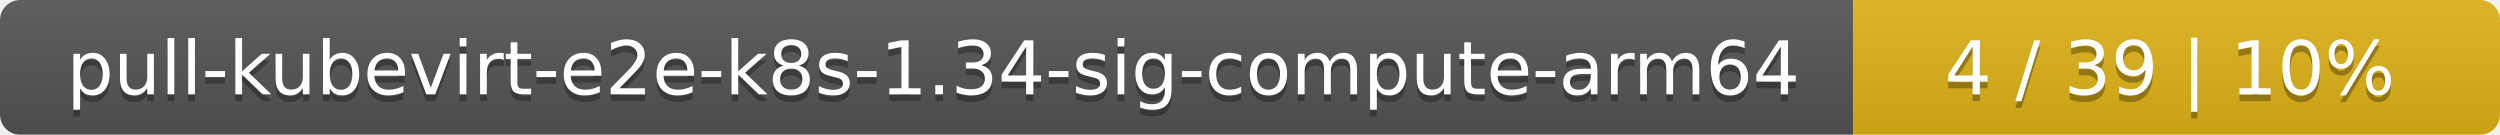
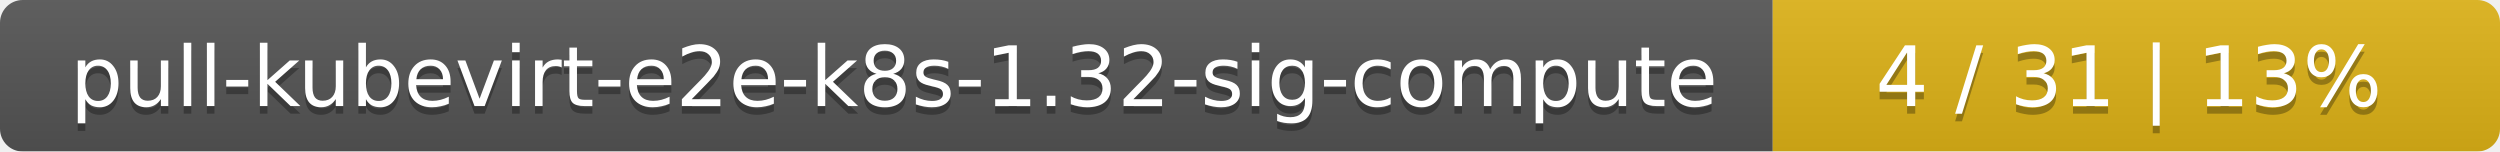
- <svg xmlns="http://www.w3.org/2000/svg" width="371" height="20">
+ <svg xmlns="http://www.w3.org/2000/svg" width="330" height="20">
  <linearGradient id="smooth" x2="0" y2="100%">
    <stop offset="0" stop-color="#bbb" stop-opacity=".1" />
    <stop offset="1" stop-opacity=".1" />
  </linearGradient>
  <mask id="round">
-     <rect width="371" height="20" rx="3" fill="#fff" />
+     <rect width="330" height="20" rx="3" fill="#fff" />
  </mask>
  <g mask="url(#round)">
-     <rect width="275" height="20" fill="#555" />
-     <rect x="275" width="96" height="20" fill="#dfb317" />
-     <rect width="371" height="20" fill="url(#smooth)" />
+     <rect width="234" height="20" fill="#555" />
+     <rect x="234" width="96" height="20" fill="#dfb317" />
+     <rect width="330" height="20" fill="url(#smooth)" />
  </g>
  <g fill="#fff" text-anchor="middle" font-family="DejaVu Sans,Verdana,Geneva,sans-serif" font-size="11">
-     <text x="138.5" y="15" fill="#010101" fill-opacity=".3">pull-kubevirt-e2e-k8s-1.34-sig-compute-arm64</text>
-     <text x="138.5" y="14">pull-kubevirt-e2e-k8s-1.34-sig-compute-arm64</text>
-     <text x="322" y="15" fill="#010101" fill-opacity=".3">4 / 39    |    10%</text>
-     <text x="322" y="14">4 / 39    |    10%</text>
+     <text x="118" y="15" fill="#010101" fill-opacity=".3">pull-kubevirt-e2e-k8s-1.32-sig-compute</text>
+     <text x="118" y="14">pull-kubevirt-e2e-k8s-1.32-sig-compute</text>
+     <text x="281" y="15" fill="#010101" fill-opacity=".3">4 / 31    |    13%</text>
+     <text x="281" y="14">4 / 31    |    13%</text>
  </g>
</svg>
